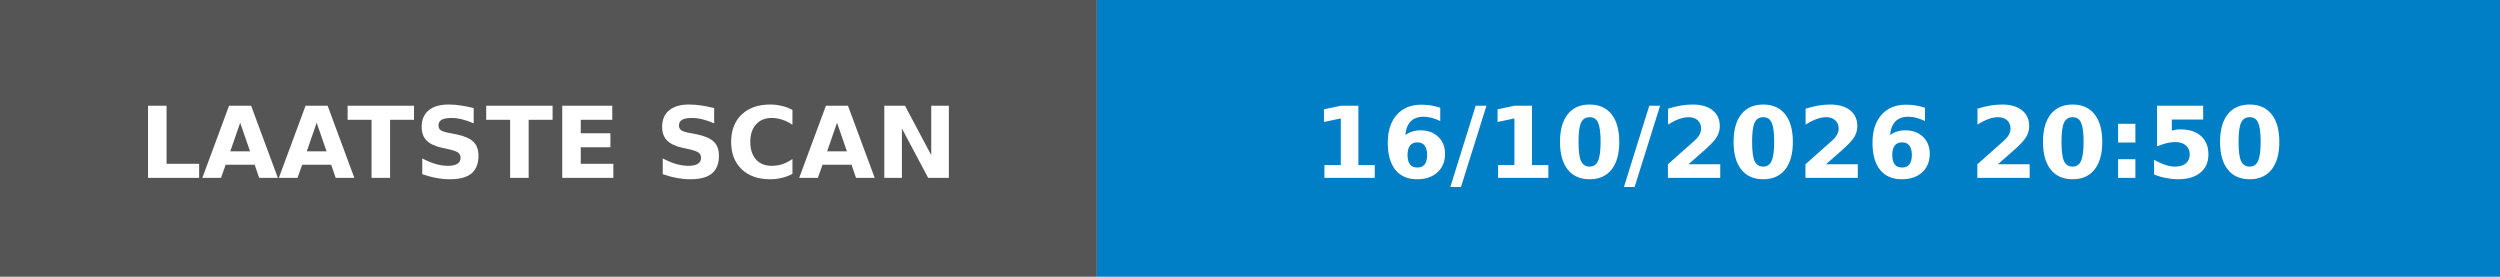
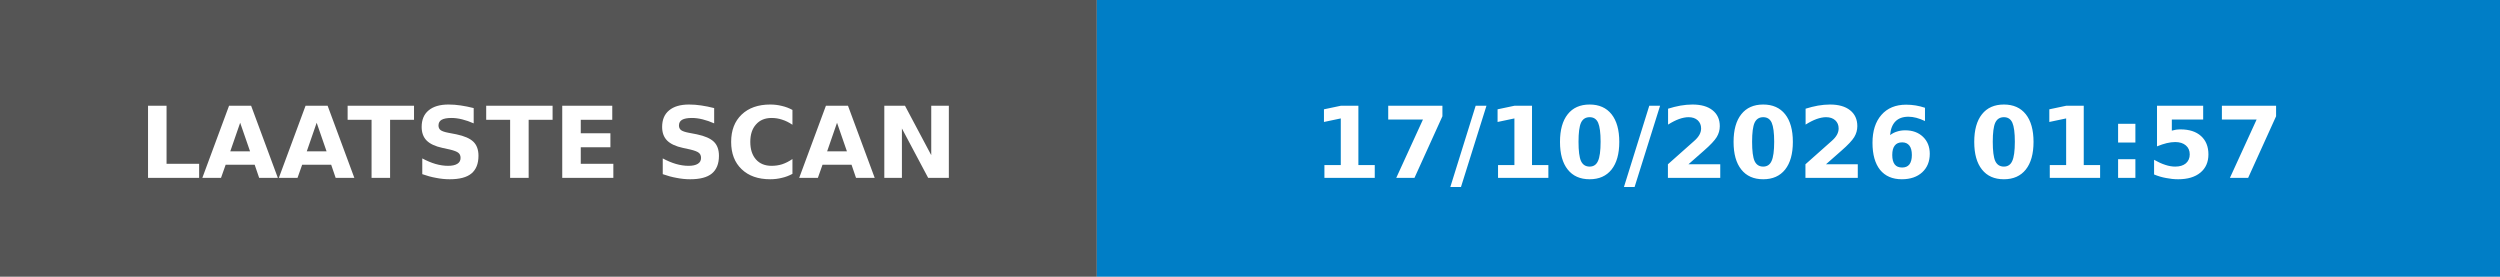
- <svg xmlns="http://www.w3.org/2000/svg" width="253" height="28" role="img" aria-label="LAATSTE SCAN: 16/10/2026 20:50">
+ <svg xmlns="http://www.w3.org/2000/svg" width="253" height="28" role="img" aria-label="LAATSTE SCAN: 17/10/2026 01:57">
  <rect width="111" height="28" fill="#555" />
  <rect x="111" width="142" height="28" fill="#007ec6" />
  <g fill="#fff" font-family="Verdana,Geneva,DejaVu Sans,sans-serif" font-size="10" font-weight="bold">
    <text x="55.5" y="18" text-anchor="middle" textLength="91" lengthAdjust="spacingAndGlyphs">LAATSTE SCAN</text>
-     <text x="182.0" y="18" text-anchor="middle" textLength="122" lengthAdjust="spacingAndGlyphs">16/10/2026 20:50</text>
+     <text x="182.0" y="18" text-anchor="middle" textLength="122" lengthAdjust="spacingAndGlyphs">17/10/2026 01:57</text>
  </g>
</svg>
